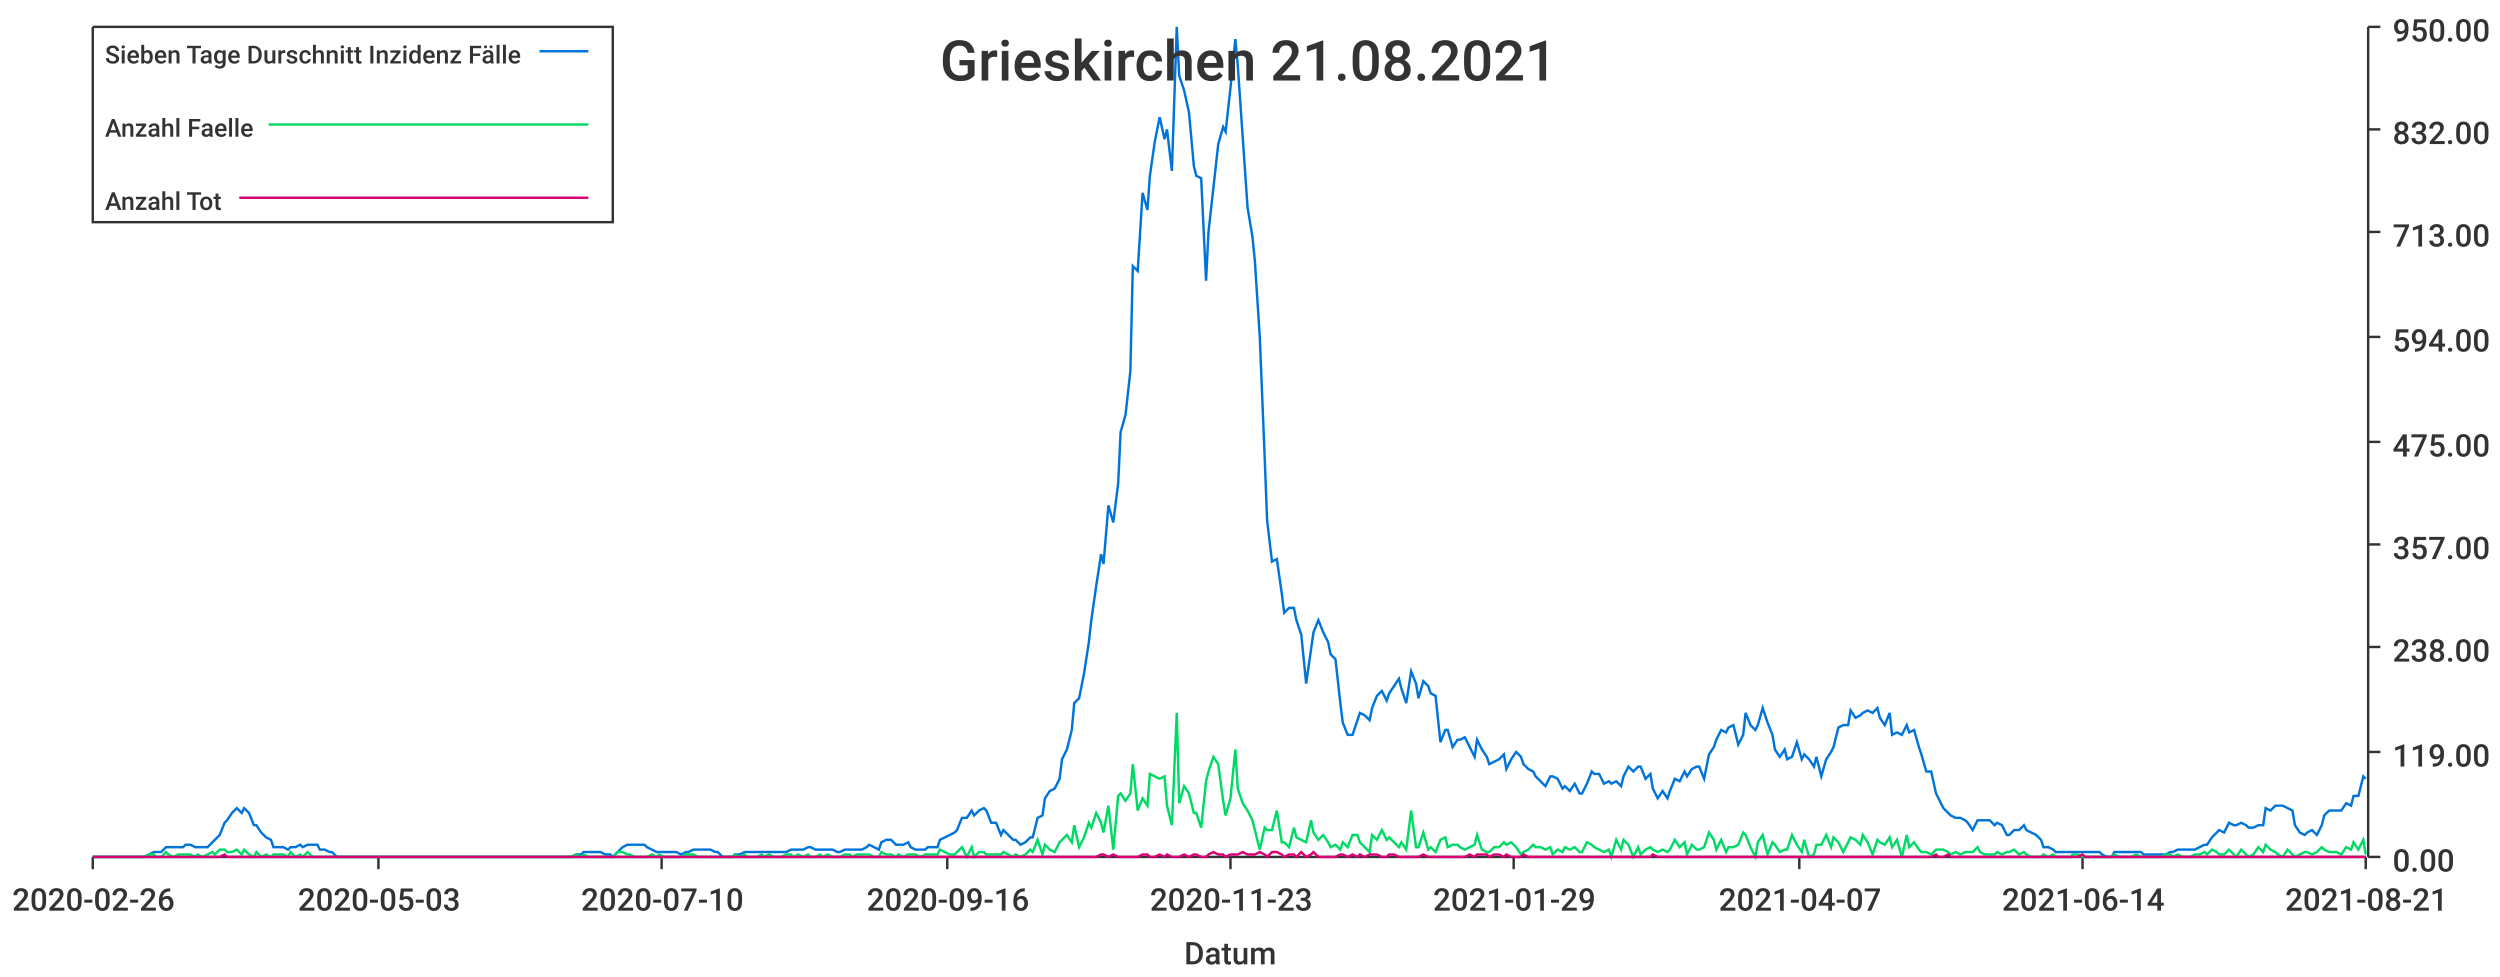
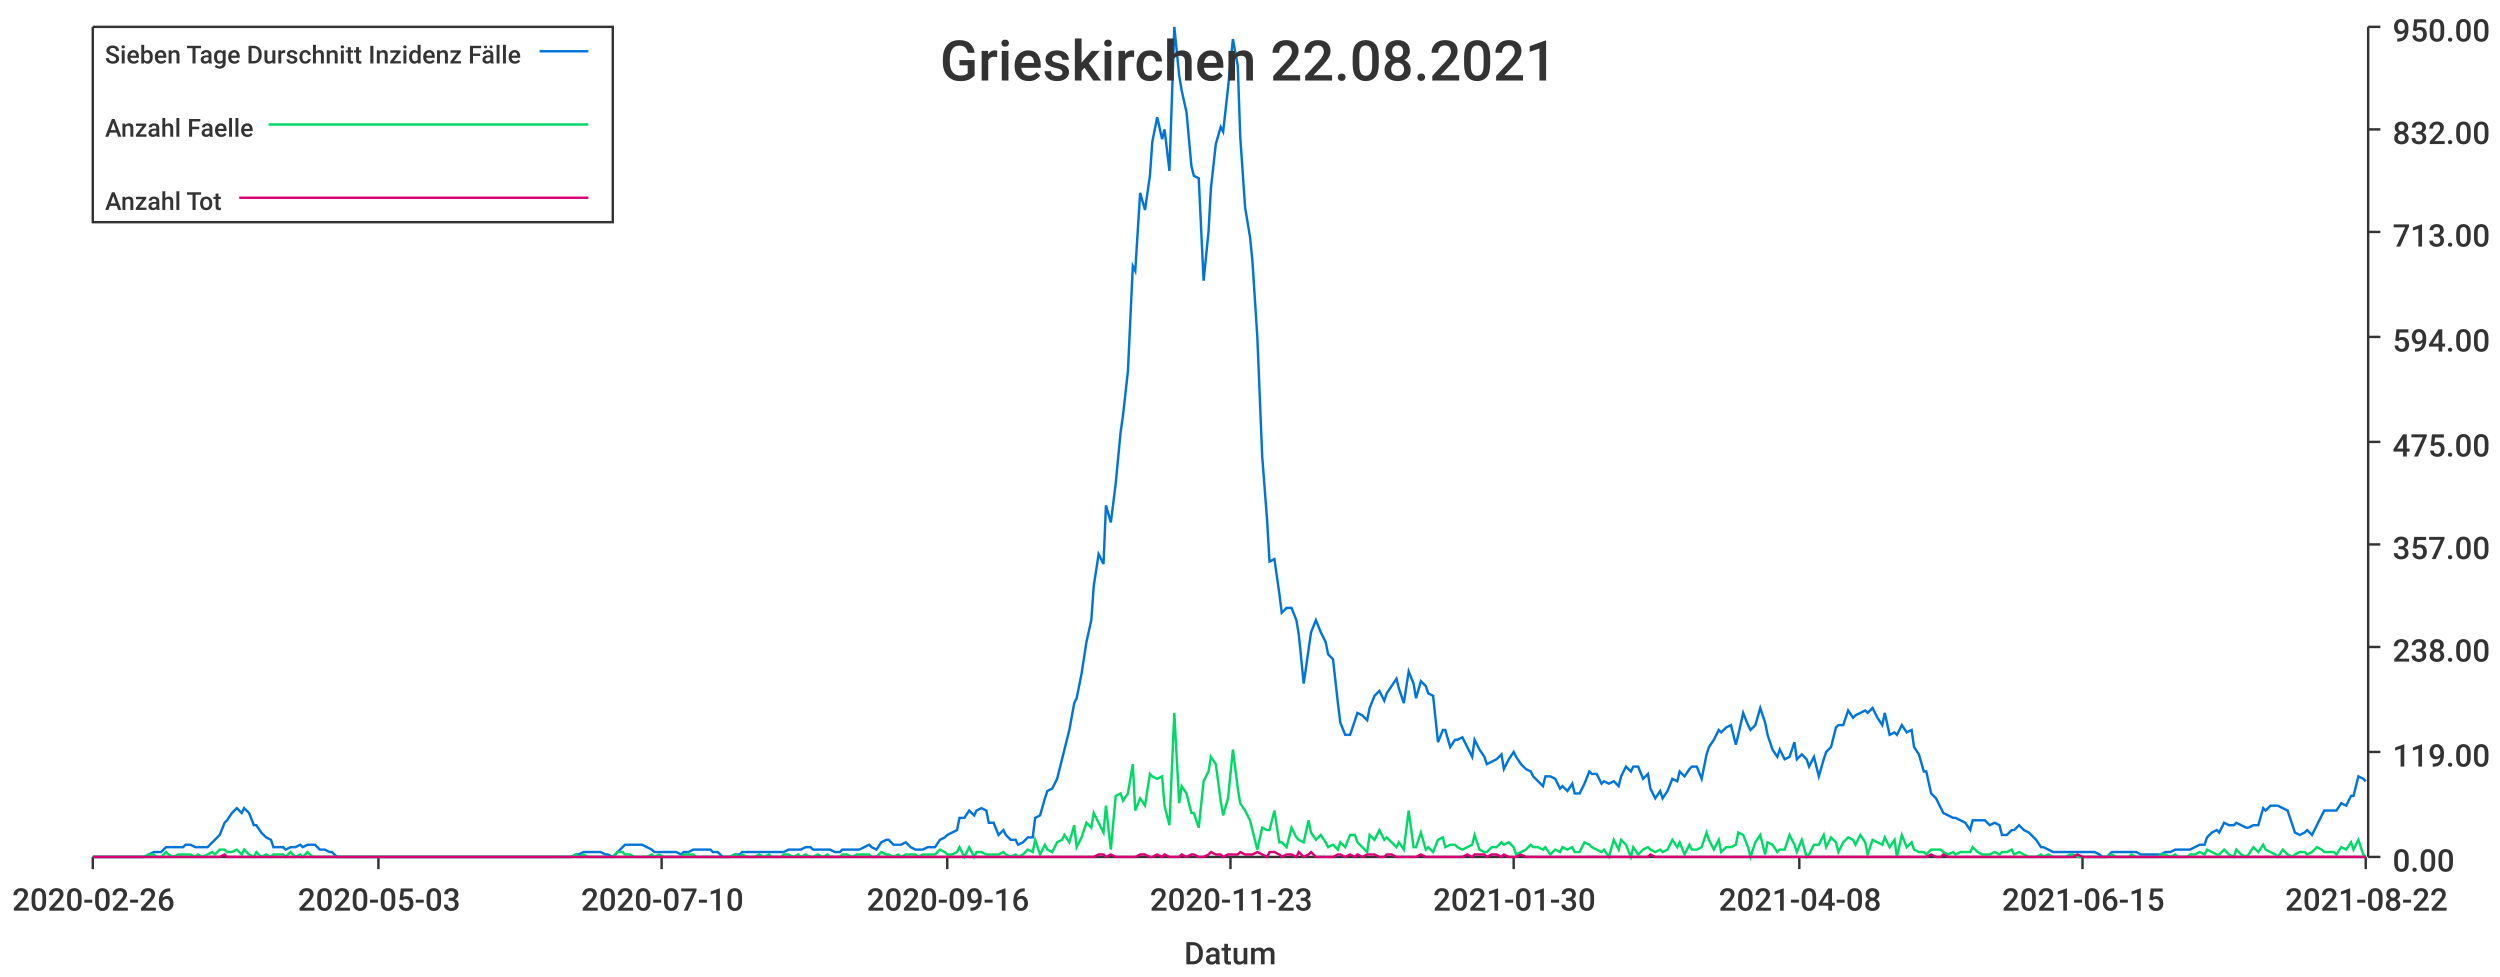
<svg xmlns="http://www.w3.org/2000/svg" width="1024" height="400">\n<path d="M 0 0 L 1024 0 L 1024 400 L 0 400 L 0 0" style="stroke-width:0;stroke:rgba(255,255,255,1.0);fill:rgba(255,255,255,1.0)" />
  <path d="M 38 11 L 969 11 L 969 351 L 38 351 L 38 11" style="stroke-width:0;stroke:rgba(255,255,255,1.0);fill:rgba(255,255,255,1.0)" />
  <path d="M 38 351 L 969 351" style="stroke-width:1;stroke:rgba(51,51,51,1.0);fill:none" />
  <path d="M 38 351 L 38 356" style="stroke-width:1;stroke:rgba(51,51,51,1.0);fill:none" />
  <text x="5" y="373" style="stroke-width:0;stroke:none;fill:rgba(51,51,51,1.0);font-size:12.8px;font-family:'Roboto Medium',sans-serif">2020-02-26</text>
  <path d="M 155 351 L 155 356" style="stroke-width:1;stroke:rgba(51,51,51,1.0);fill:none" />
  <text x="122" y="373" style="stroke-width:0;stroke:none;fill:rgba(51,51,51,1.0);font-size:12.8px;font-family:'Roboto Medium',sans-serif">2020-05-03</text>
  <path d="M 271 351 L 271 356" style="stroke-width:1;stroke:rgba(51,51,51,1.0);fill:none" />
  <text x="238" y="373" style="stroke-width:0;stroke:none;fill:rgba(51,51,51,1.0);font-size:12.8px;font-family:'Roboto Medium',sans-serif">2020-07-10</text>
  <path d="M 388 351 L 388 356" style="stroke-width:1;stroke:rgba(51,51,51,1.0);fill:none" />
  <text x="355" y="373" style="stroke-width:0;stroke:none;fill:rgba(51,51,51,1.0);font-size:12.8px;font-family:'Roboto Medium',sans-serif">2020-09-16</text>
  <path d="M 504 351 L 504 356" style="stroke-width:1;stroke:rgba(51,51,51,1.0);fill:none" />
  <text x="471" y="373" style="stroke-width:0;stroke:none;fill:rgba(51,51,51,1.0);font-size:12.8px;font-family:'Roboto Medium',sans-serif">2020-11-23</text>
  <path d="M 620 351 L 620 356" style="stroke-width:1;stroke:rgba(51,51,51,1.0);fill:none" />
-   <text x="587" y="373" style="stroke-width:0;stroke:none;fill:rgba(51,51,51,1.0);font-size:12.8px;font-family:'Roboto Medium',sans-serif">2021-01-29</text>
+   <text x="587" y="373" style="stroke-width:0;stroke:none;fill:rgba(51,51,51,1.0);font-size:12.8px;font-family:'Roboto Medium',sans-serif">2021-01-30</text>
  <path d="M 737 351 L 737 356" style="stroke-width:1;stroke:rgba(51,51,51,1.0);fill:none" />
-   <text x="704" y="373" style="stroke-width:0;stroke:none;fill:rgba(51,51,51,1.0);font-size:12.8px;font-family:'Roboto Medium',sans-serif">2021-04-07</text>
+   <text x="704" y="373" style="stroke-width:0;stroke:none;fill:rgba(51,51,51,1.0);font-size:12.8px;font-family:'Roboto Medium',sans-serif">2021-04-08</text>
  <path d="M 853 351 L 853 356" style="stroke-width:1;stroke:rgba(51,51,51,1.0);fill:none" />
-   <text x="820" y="373" style="stroke-width:0;stroke:none;fill:rgba(51,51,51,1.0);font-size:12.8px;font-family:'Roboto Medium',sans-serif">2021-06-14</text>
+   <text x="820" y="373" style="stroke-width:0;stroke:none;fill:rgba(51,51,51,1.0);font-size:12.8px;font-family:'Roboto Medium',sans-serif">2021-06-15</text>
  <path d="M 969 351 L 969 356" style="stroke-width:1;stroke:rgba(51,51,51,1.0);fill:none" />
-   <text x="936" y="373" style="stroke-width:0;stroke:none;fill:rgba(51,51,51,1.0);font-size:12.8px;font-family:'Roboto Medium',sans-serif">2021-08-21</text>
+   <text x="936" y="373" style="stroke-width:0;stroke:none;fill:rgba(51,51,51,1.0);font-size:12.8px;font-family:'Roboto Medium',sans-serif">2021-08-22</text>
  <text x="485" y="395" style="stroke-width:0;stroke:none;fill:rgba(51,51,51,1.0);font-size:12.8px;font-family:'Roboto Medium',sans-serif">Datum</text>
  <path d="M 970 351 L 970 11" style="stroke-width:1;stroke:rgba(51,51,51,1.0);fill:none" />
  <path d="M 970 351 L 975 351" style="stroke-width:1;stroke:rgba(51,51,51,1.0);fill:none" />
  <text x="980" y="357" style="stroke-width:0;stroke:none;fill:rgba(51,51,51,1.0);font-size:12.8px;font-family:'Roboto Medium',sans-serif">0.00</text>
  <path d="M 970 308 L 975 308" style="stroke-width:1;stroke:rgba(51,51,51,1.0);fill:none" />
  <text x="980" y="314" style="stroke-width:0;stroke:none;fill:rgba(51,51,51,1.0);font-size:12.8px;font-family:'Roboto Medium',sans-serif">119.00</text>
  <path d="M 970 265 L 975 265" style="stroke-width:1;stroke:rgba(51,51,51,1.0);fill:none" />
  <text x="980" y="271" style="stroke-width:0;stroke:none;fill:rgba(51,51,51,1.0);font-size:12.8px;font-family:'Roboto Medium',sans-serif">238.00</text>
  <path d="M 970 223 L 975 223" style="stroke-width:1;stroke:rgba(51,51,51,1.0);fill:none" />
  <text x="980" y="229" style="stroke-width:0;stroke:none;fill:rgba(51,51,51,1.0);font-size:12.8px;font-family:'Roboto Medium',sans-serif">357.00</text>
  <path d="M 970 181 L 975 181" style="stroke-width:1;stroke:rgba(51,51,51,1.0);fill:none" />
  <text x="980" y="187" style="stroke-width:0;stroke:none;fill:rgba(51,51,51,1.0);font-size:12.8px;font-family:'Roboto Medium',sans-serif">475.00</text>
  <path d="M 970 138 L 975 138" style="stroke-width:1;stroke:rgba(51,51,51,1.0);fill:none" />
  <text x="980" y="144" style="stroke-width:0;stroke:none;fill:rgba(51,51,51,1.0);font-size:12.8px;font-family:'Roboto Medium',sans-serif">594.00</text>
  <path d="M 970 95 L 975 95" style="stroke-width:1;stroke:rgba(51,51,51,1.0);fill:none" />
  <text x="980" y="101" style="stroke-width:0;stroke:none;fill:rgba(51,51,51,1.0);font-size:12.8px;font-family:'Roboto Medium',sans-serif">713.00</text>
  <path d="M 970 53 L 975 53" style="stroke-width:1;stroke:rgba(51,51,51,1.0);fill:none" />
  <text x="980" y="59" style="stroke-width:0;stroke:none;fill:rgba(51,51,51,1.0);font-size:12.8px;font-family:'Roboto Medium',sans-serif">832.00</text>
  <path d="M 970 11 L 975 11" style="stroke-width:1;stroke:rgba(51,51,51,1.0);fill:none" />
  <text x="980" y="17" style="stroke-width:0;stroke:none;fill:rgba(51,51,51,1.0);font-size:12.8px;font-family:'Roboto Medium',sans-serif">950.00</text>
-   <path d="M 38 351 L 40 351 L 42 351 L 44 351 L 45 351 L 47 351 L 49 351 L 51 351 L 52 351 L 54 351 L 56 351 L 57 351 L 59 351 L 61 350 L 63 349 L 64 349 L 66 349 L 68 347 L 69 347 L 71 347 L 73 347 L 75 347 L 76 346 L 78 346 L 80 347 L 81 347 L 83 347 L 85 347 L 87 345 L 88 344 L 90 342 L 92 337 L 93 336 L 95 333 L 97 331 L 99 333 L 100 331 L 102 333 L 104 338 L 105 338 L 107 341 L 109 343 L 111 344 L 112 347 L 114 347 L 116 347 L 118 348 L 119 347 L 121 347 L 123 346 L 124 347 L 126 346 L 128 346 L 130 346 L 131 348 L 133 348 L 135 349 L 136 349 L 138 351 L 140 351 L 142 351 L 143 351 L 145 351 L 147 351 L 148 351 L 150 351 L 152 351 L 154 351 L 155 351 L 157 351 L 159 351 L 160 351 L 162 351 L 164 351 L 166 351 L 167 351 L 169 351 L 171 351 L 172 351 L 174 351 L 176 351 L 178 351 L 179 351 L 181 351 L 183 351 L 185 351 L 186 351 L 188 351 L 190 351 L 191 351 L 193 351 L 195 351 L 197 351 L 198 351 L 200 351 L 202 351 L 203 351 L 205 351 L 207 351 L 209 351 L 210 351 L 212 351 L 214 351 L 215 351 L 217 351 L 219 351 L 221 351 L 222 351 L 224 351 L 226 351 L 227 351 L 229 351 L 231 351 L 233 351 L 234 351 L 236 350 L 238 350 L 239 349 L 241 349 L 243 349 L 245 349 L 246 349 L 248 350 L 250 350 L 251 351 L 253 349 L 255 347 L 257 346 L 258 346 L 260 346 L 262 346 L 264 346 L 265 347 L 267 348 L 269 349 L 270 349 L 272 349 L 274 349 L 276 349 L 277 349 L 279 350 L 281 349 L 282 349 L 284 348 L 286 348 L 288 348 L 289 348 L 291 348 L 293 349 L 294 349 L 296 351 L 298 351 L 300 351 L 301 350 L 303 350 L 305 349 L 306 349 L 308 349 L 310 349 L 312 349 L 313 349 L 315 349 L 317 349 L 318 349 L 320 349 L 322 349 L 324 348 L 325 348 L 327 348 L 329 348 L 331 347 L 332 347 L 334 348 L 336 348 L 337 348 L 339 348 L 341 348 L 343 349 L 344 349 L 346 348 L 348 348 L 349 348 L 351 348 L 353 348 L 355 347 L 356 346 L 358 347 L 360 348 L 361 345 L 363 344 L 365 344 L 367 346 L 368 346 L 370 346 L 372 345 L 373 347 L 375 348 L 377 348 L 379 348 L 380 347 L 382 347 L 384 347 L 385 344 L 387 343 L 389 342 L 391 341 L 392 340 L 394 335 L 396 335 L 398 332 L 399 334 L 401 332 L 403 331 L 404 332 L 406 337 L 408 337 L 410 342 L 411 340 L 413 342 L 415 344 L 416 344 L 418 346 L 420 345 L 422 343 L 423 343 L 425 335 L 427 334 L 428 327 L 430 324 L 432 323 L 434 319 L 435 311 L 437 307 L 439 299 L 440 288 L 442 286 L 444 276 L 446 263 L 447 254 L 449 240 L 451 227 L 452 231 L 454 207 L 456 214 L 458 198 L 459 177 L 461 170 L 463 152 L 464 109 L 466 111 L 468 79 L 470 86 L 471 72 L 473 58 L 475 48 L 477 57 L 478 53 L 480 70 L 482 11 L 483 31 L 485 37 L 487 46 L 489 68 L 490 72 L 492 73 L 494 115 L 495 95 L 497 77 L 499 59 L 501 52 L 502 54 L 504 36 L 506 16 L 507 27 L 509 56 L 511 85 L 513 97 L 514 107 L 516 138 L 518 187 L 519 213 L 521 230 L 523 229 L 525 243 L 526 251 L 528 249 L 530 249 L 531 254 L 533 260 L 535 280 L 537 266 L 538 259 L 540 254 L 542 259 L 544 263 L 545 268 L 547 270 L 549 288 L 550 296 L 552 301 L 554 301 L 556 295 L 557 292 L 559 293 L 561 295 L 562 290 L 564 285 L 566 283 L 568 287 L 569 284 L 571 281 L 573 278 L 574 282 L 576 288 L 578 275 L 580 280 L 581 286 L 583 279 L 585 281 L 586 284 L 588 285 L 590 304 L 592 299 L 593 299 L 595 306 L 597 303 L 598 303 L 600 302 L 602 306 L 604 310 L 605 303 L 607 307 L 609 310 L 610 313 L 612 312 L 614 311 L 616 309 L 617 315 L 619 311 L 621 308 L 623 310 L 624 313 L 626 315 L 628 316 L 629 318 L 631 320 L 633 322 L 635 318 L 636 318 L 638 319 L 640 323 L 641 322 L 643 324 L 645 321 L 647 325 L 648 325 L 650 321 L 652 316 L 653 317 L 655 317 L 657 321 L 659 320 L 660 321 L 662 320 L 664 322 L 665 318 L 667 314 L 669 316 L 671 314 L 672 314 L 674 319 L 676 317 L 677 323 L 679 327 L 681 324 L 683 327 L 684 324 L 686 319 L 688 320 L 690 316 L 691 318 L 693 315 L 695 314 L 696 314 L 698 319 L 700 309 L 702 306 L 703 303 L 705 299 L 707 300 L 708 298 L 710 297 L 712 305 L 714 301 L 715 292 L 717 297 L 719 299 L 720 297 L 722 290 L 724 296 L 726 301 L 727 307 L 729 310 L 731 307 L 732 311 L 734 310 L 736 304 L 738 311 L 739 309 L 741 311 L 743 314 L 744 310 L 746 318 L 748 311 L 750 308 L 751 306 L 753 298 L 755 297 L 757 297 L 758 291 L 760 294 L 762 293 L 763 292 L 765 291 L 767 292 L 769 290 L 770 294 L 772 297 L 774 292 L 775 301 L 777 300 L 779 301 L 781 297 L 782 300 L 784 299 L 786 306 L 787 309 L 789 316 L 791 316 L 793 325 L 794 327 L 796 331 L 798 333 L 799 334 L 801 335 L 803 335 L 805 336 L 806 337 L 808 340 L 810 336 L 811 336 L 813 336 L 815 336 L 817 338 L 818 337 L 820 338 L 822 342 L 823 342 L 825 340 L 827 340 L 829 338 L 830 340 L 832 341 L 834 342 L 836 344 L 837 347 L 839 347 L 841 348 L 842 349 L 844 349 L 846 349 L 848 349 L 849 349 L 851 349 L 853 349 L 854 349 L 856 349 L 858 349 L 860 349 L 861 350 L 863 351 L 865 351 L 866 349 L 868 349 L 870 349 L 872 349 L 873 349 L 875 349 L 877 349 L 878 350 L 880 350 L 882 350 L 884 350 L 885 350 L 887 350 L 889 349 L 890 349 L 892 348 L 894 348 L 896 348 L 897 348 L 899 348 L 901 347 L 903 346 L 904 346 L 906 343 L 908 341 L 909 340 L 911 341 L 913 337 L 915 338 L 916 338 L 918 337 L 920 338 L 921 339 L 923 339 L 925 338 L 927 338 L 928 331 L 930 332 L 932 330 L 933 330 L 935 330 L 937 331 L 939 332 L 940 338 L 942 341 L 944 342 L 945 341 L 947 340 L 949 342 L 951 338 L 952 334 L 954 332 L 956 332 L 957 332 L 959 332 L 961 329 L 963 330 L 964 326 L 966 326 L 968 318 L 969 319" style="stroke-width:1;stroke:rgba(0,116,217,1.0);fill:none" />
-   <path d="M 38 351 L 40 351 L 42 351 L 44 351 L 45 351 L 47 351 L 49 351 L 51 351 L 52 351 L 54 351 L 56 351 L 57 351 L 59 351 L 61 350 L 63 350 L 64 351 L 66 351 L 68 349 L 69 350 L 71 351 L 73 350 L 75 350 L 76 350 L 78 350 L 80 351 L 81 350 L 83 351 L 85 350 L 87 349 L 88 350 L 90 348 L 92 348 L 93 349 L 95 349 L 97 348 L 99 350 L 100 348 L 102 350 L 104 351 L 105 349 L 107 351 L 109 350 L 111 351 L 112 350 L 114 350 L 116 350 L 118 351 L 119 349 L 121 351 L 123 350 L 124 351 L 126 349 L 128 351 L 130 351 L 131 351 L 133 351 L 135 351 L 136 351 L 138 351 L 140 351 L 142 351 L 143 351 L 145 351 L 147 351 L 148 351 L 150 351 L 152 351 L 154 351 L 155 351 L 157 351 L 159 351 L 160 351 L 162 351 L 164 351 L 166 351 L 167 351 L 169 351 L 171 351 L 172 351 L 174 351 L 176 351 L 178 351 L 179 351 L 181 351 L 183 351 L 185 351 L 186 351 L 188 351 L 190 351 L 191 351 L 193 351 L 195 351 L 197 351 L 198 351 L 200 351 L 202 351 L 203 351 L 205 351 L 207 351 L 209 351 L 210 351 L 212 351 L 214 351 L 215 351 L 217 351 L 219 351 L 221 351 L 222 351 L 224 351 L 226 351 L 227 351 L 229 351 L 231 351 L 233 351 L 234 351 L 236 350 L 238 351 L 239 350 L 241 351 L 243 351 L 245 351 L 246 351 L 248 351 L 250 351 L 251 351 L 253 349 L 255 349 L 257 350 L 258 350 L 260 351 L 262 351 L 264 351 L 265 351 L 267 350 L 269 351 L 270 350 L 272 351 L 274 351 L 276 351 L 277 351 L 279 351 L 281 350 L 282 350 L 284 350 L 286 351 L 288 351 L 289 351 L 291 351 L 293 351 L 294 351 L 296 351 L 298 351 L 300 351 L 301 350 L 303 351 L 305 350 L 306 351 L 308 351 L 310 351 L 312 350 L 313 351 L 315 350 L 317 351 L 318 351 L 320 351 L 322 350 L 324 350 L 325 351 L 327 350 L 329 351 L 331 350 L 332 351 L 334 351 L 336 350 L 337 351 L 339 350 L 341 351 L 343 351 L 344 351 L 346 350 L 348 350 L 349 351 L 351 350 L 353 350 L 355 350 L 356 350 L 358 351 L 360 351 L 361 349 L 363 350 L 365 350 L 367 351 L 368 350 L 370 351 L 372 350 L 373 350 L 375 350 L 377 351 L 379 350 L 380 350 L 382 350 L 384 350 L 385 348 L 387 349 L 389 350 L 391 350 L 392 349 L 394 347 L 396 351 L 398 347 L 399 351 L 401 349 L 403 349 L 404 350 L 406 350 L 408 350 L 410 350 L 411 349 L 413 350 L 415 351 L 416 350 L 418 351 L 420 350 L 422 348 L 423 349 L 425 344 L 427 350 L 428 346 L 430 348 L 432 349 L 434 345 L 435 344 L 437 342 L 439 345 L 440 338 L 442 347 L 444 343 L 446 337 L 447 339 L 449 333 L 451 337 L 452 341 L 454 330 L 456 348 L 458 326 L 459 325 L 461 328 L 463 325 L 464 313 L 466 332 L 468 327 L 470 330 L 471 317 L 473 318 L 475 319 L 477 318 L 478 330 L 480 338 L 482 292 L 483 329 L 485 322 L 487 325 L 489 333 L 490 333 L 492 339 L 494 320 L 495 316 L 497 310 L 499 313 L 501 328 L 502 334 L 504 327 L 506 307 L 507 323 L 509 329 L 511 332 L 513 336 L 514 340 L 516 348 L 518 339 L 519 340 L 521 340 L 523 332 L 525 345 L 526 345 L 528 347 L 530 339 L 531 343 L 533 344 L 535 345 L 537 336 L 538 341 L 540 344 L 542 342 L 544 345 L 545 347 L 547 346 L 549 348 L 550 345 L 552 347 L 554 342 L 556 342 L 557 345 L 559 347 L 561 349 L 562 342 L 564 344 L 566 340 L 568 344 L 569 343 L 571 345 L 573 347 L 574 345 L 576 348 L 578 332 L 580 347 L 581 347 L 583 341 L 585 348 L 586 347 L 588 349 L 590 344 L 592 343 L 593 347 L 595 346 L 597 346 L 598 347 L 600 348 L 602 347 L 604 346 L 605 342 L 607 348 L 609 349 L 610 349 L 612 347 L 614 347 L 616 345 L 617 346 L 619 345 L 621 347 L 623 350 L 624 349 L 626 348 L 628 346 L 629 347 L 631 347 L 633 348 L 635 347 L 636 350 L 638 348 L 640 349 L 641 347 L 643 348 L 645 347 L 647 349 L 648 349 L 650 345 L 652 346 L 653 347 L 655 348 L 657 349 L 659 348 L 660 351 L 662 344 L 664 348 L 665 344 L 667 346 L 669 351 L 671 347 L 672 350 L 674 348 L 676 347 L 677 348 L 679 349 L 681 348 L 683 349 L 684 348 L 686 344 L 688 347 L 690 345 L 691 350 L 693 346 L 695 348 L 696 348 L 698 347 L 700 341 L 702 344 L 703 348 L 705 344 L 707 349 L 708 347 L 710 347 L 712 346 L 714 341 L 715 342 L 717 347 L 719 351 L 720 345 L 722 342 L 724 350 L 726 345 L 727 346 L 729 349 L 731 348 L 732 348 L 734 342 L 736 346 L 738 349 L 739 344 L 741 351 L 743 350 L 744 346 L 746 346 L 748 342 L 750 347 L 751 343 L 753 345 L 755 349 L 757 345 L 758 343 L 760 344 L 762 346 L 763 342 L 765 345 L 767 350 L 769 344 L 770 345 L 772 346 L 774 343 L 775 347 L 777 344 L 779 351 L 781 342 L 782 347 L 784 345 L 786 348 L 787 349 L 789 349 L 791 350 L 793 348 L 794 348 L 796 348 L 798 349 L 799 350 L 801 349 L 803 350 L 805 349 L 806 349 L 808 349 L 810 347 L 811 349 L 813 350 L 815 350 L 817 350 L 818 349 L 820 350 L 822 349 L 823 349 L 825 348 L 827 350 L 829 349 L 830 350 L 832 351 L 834 351 L 836 351 L 837 350 L 839 351 L 841 350 L 842 351 L 844 351 L 846 351 L 848 351 L 849 350 L 851 350 L 853 351 L 854 351 L 856 351 L 858 351 L 860 351 L 861 351 L 863 351 L 865 351 L 866 350 L 868 351 L 870 351 L 872 351 L 873 351 L 875 350 L 877 351 L 878 351 L 880 351 L 882 351 L 884 351 L 885 351 L 887 350 L 889 350 L 890 351 L 892 350 L 894 351 L 896 351 L 897 351 L 899 350 L 901 350 L 903 349 L 904 350 L 906 348 L 908 349 L 909 350 L 911 350 L 913 348 L 915 350 L 916 351 L 918 348 L 920 350 L 921 351 L 923 350 L 925 347 L 927 349 L 928 346 L 930 348 L 932 349 L 933 350 L 935 351 L 937 348 L 939 350 L 940 351 L 942 350 L 944 349 L 945 349 L 947 350 L 949 349 L 951 347 L 952 348 L 954 349 L 956 349 L 957 349 L 959 350 L 961 347 L 963 348 L 964 345 L 966 348 L 968 344 L 969 350" style="stroke-width:1;stroke:rgba(0,217,101,1.0);fill:none" />
-   <path d="M 38 351 L 40 351 L 42 351 L 44 351 L 45 351 L 47 351 L 49 351 L 51 351 L 52 351 L 54 351 L 56 351 L 57 351 L 59 351 L 61 351 L 63 351 L 64 351 L 66 351 L 68 351 L 69 351 L 71 351 L 73 351 L 75 351 L 76 351 L 78 351 L 80 351 L 81 351 L 83 351 L 85 351 L 87 351 L 88 351 L 90 351 L 92 350 L 93 351 L 95 351 L 97 351 L 99 351 L 100 351 L 102 351 L 104 351 L 105 351 L 107 351 L 109 351 L 111 351 L 112 351 L 114 351 L 116 351 L 118 351 L 119 351 L 121 351 L 123 351 L 124 351 L 126 351 L 128 351 L 130 351 L 131 351 L 133 351 L 135 351 L 136 351 L 138 351 L 140 351 L 142 351 L 143 351 L 145 351 L 147 351 L 148 351 L 150 351 L 152 351 L 154 351 L 155 351 L 157 351 L 159 351 L 160 351 L 162 351 L 164 351 L 166 351 L 167 351 L 169 351 L 171 351 L 172 351 L 174 351 L 176 351 L 178 351 L 179 351 L 181 351 L 183 351 L 185 351 L 186 351 L 188 351 L 190 351 L 191 351 L 193 351 L 195 351 L 197 351 L 198 351 L 200 351 L 202 351 L 203 351 L 205 351 L 207 351 L 209 351 L 210 351 L 212 351 L 214 351 L 215 351 L 217 351 L 219 351 L 221 351 L 222 351 L 224 351 L 226 351 L 227 351 L 229 351 L 231 351 L 233 351 L 234 351 L 236 351 L 238 351 L 239 351 L 241 351 L 243 351 L 245 351 L 246 351 L 248 351 L 250 351 L 251 351 L 253 351 L 255 351 L 257 351 L 258 351 L 260 351 L 262 351 L 264 351 L 265 351 L 267 351 L 269 351 L 270 351 L 272 351 L 274 351 L 276 351 L 277 351 L 279 351 L 281 351 L 282 351 L 284 351 L 286 351 L 288 351 L 289 351 L 291 351 L 293 351 L 294 351 L 296 351 L 298 351 L 300 351 L 301 351 L 303 351 L 305 351 L 306 351 L 308 351 L 310 351 L 312 351 L 313 351 L 315 351 L 317 351 L 318 351 L 320 351 L 322 351 L 324 351 L 325 351 L 327 351 L 329 351 L 331 351 L 332 351 L 334 351 L 336 351 L 337 351 L 339 351 L 341 351 L 343 351 L 344 351 L 346 351 L 348 351 L 349 351 L 351 351 L 353 351 L 355 351 L 356 351 L 358 351 L 360 351 L 361 351 L 363 351 L 365 351 L 367 351 L 368 351 L 370 351 L 372 351 L 373 351 L 375 351 L 377 351 L 379 351 L 380 351 L 382 351 L 384 351 L 385 351 L 387 351 L 389 351 L 391 351 L 392 351 L 394 351 L 396 351 L 398 351 L 399 351 L 401 351 L 403 351 L 404 351 L 406 351 L 408 351 L 410 351 L 411 351 L 413 351 L 415 351 L 416 351 L 418 351 L 420 351 L 422 351 L 423 351 L 425 351 L 427 351 L 428 351 L 430 351 L 432 351 L 434 351 L 435 351 L 437 351 L 439 351 L 440 351 L 442 351 L 444 351 L 446 351 L 447 351 L 449 351 L 451 350 L 452 350 L 454 351 L 456 350 L 458 351 L 459 351 L 461 351 L 463 351 L 464 351 L 466 351 L 468 350 L 470 350 L 471 351 L 473 351 L 475 350 L 477 351 L 478 350 L 480 351 L 482 351 L 483 351 L 485 350 L 487 351 L 489 350 L 490 350 L 492 351 L 494 351 L 495 350 L 497 349 L 499 350 L 501 350 L 502 351 L 504 350 L 506 350 L 507 350 L 509 349 L 511 350 L 513 350 L 514 350 L 516 349 L 518 350 L 519 351 L 521 349 L 523 349 L 525 350 L 526 351 L 528 350 L 530 350 L 531 351 L 533 349 L 535 351 L 537 350 L 538 349 L 540 351 L 542 351 L 544 351 L 545 351 L 547 351 L 549 350 L 550 350 L 552 351 L 554 350 L 556 351 L 557 350 L 559 351 L 561 350 L 562 350 L 564 350 L 566 351 L 568 351 L 569 350 L 571 350 L 573 351 L 574 351 L 576 351 L 578 351 L 580 351 L 581 351 L 583 350 L 585 351 L 586 351 L 588 351 L 590 351 L 592 351 L 593 351 L 595 351 L 597 351 L 598 351 L 600 351 L 602 350 L 604 351 L 605 350 L 607 350 L 609 350 L 610 351 L 612 350 L 614 350 L 616 351 L 617 350 L 619 351 L 621 351 L 623 351 L 624 350 L 626 351 L 628 351 L 629 351 L 631 351 L 633 351 L 635 351 L 636 351 L 638 351 L 640 351 L 641 351 L 643 351 L 645 351 L 647 351 L 648 351 L 650 351 L 652 351 L 653 351 L 655 351 L 657 351 L 659 351 L 660 351 L 662 351 L 664 351 L 665 351 L 667 351 L 669 351 L 671 351 L 672 351 L 674 351 L 676 351 L 677 350 L 679 351 L 681 351 L 683 351 L 684 351 L 686 351 L 688 351 L 690 351 L 691 351 L 693 351 L 695 351 L 696 351 L 698 351 L 700 351 L 702 351 L 703 351 L 705 351 L 707 351 L 708 351 L 710 351 L 712 351 L 714 351 L 715 351 L 717 351 L 719 351 L 720 351 L 722 351 L 724 351 L 726 351 L 727 351 L 729 351 L 731 351 L 732 351 L 734 351 L 736 351 L 738 351 L 739 351 L 741 351 L 743 351 L 744 351 L 746 351 L 748 351 L 750 351 L 751 351 L 753 351 L 755 351 L 757 351 L 758 351 L 760 351 L 762 351 L 763 351 L 765 351 L 767 351 L 769 351 L 770 351 L 772 351 L 774 351 L 775 351 L 777 351 L 779 351 L 781 351 L 782 351 L 784 351 L 786 351 L 787 351 L 789 351 L 791 351 L 793 350 L 794 351 L 796 351 L 798 350 L 799 351 L 801 351 L 803 351 L 805 351 L 806 351 L 808 351 L 810 351 L 811 351 L 813 351 L 815 351 L 817 351 L 818 351 L 820 351 L 822 351 L 823 351 L 825 351 L 827 351 L 829 351 L 830 351 L 832 351 L 834 351 L 836 351 L 837 351 L 839 351 L 841 351 L 842 351 L 844 351 L 846 351 L 848 351 L 849 351 L 851 351 L 853 350 L 854 351 L 856 351 L 858 351 L 860 351 L 861 351 L 863 351 L 865 351 L 866 351 L 868 351 L 870 351 L 872 351 L 873 351 L 875 351 L 877 351 L 878 351 L 880 351 L 882 351 L 884 351 L 885 351 L 887 351 L 889 351 L 890 351 L 892 351 L 894 351 L 896 351 L 897 351 L 899 351 L 901 351 L 903 351 L 904 351 L 906 351 L 908 351 L 909 351 L 911 351 L 913 351 L 915 351 L 916 351 L 918 351 L 920 351 L 921 351 L 923 351 L 925 351 L 927 351 L 928 351 L 930 351 L 932 351 L 933 351 L 935 351 L 937 351 L 939 351 L 940 351 L 942 351 L 944 351 L 945 351 L 947 351 L 949 351 L 951 351 L 952 351 L 954 351 L 956 351 L 957 351 L 959 351 L 961 351 L 963 351 L 964 351 L 966 351 L 968 351 L 969 351" style="stroke-width:1;stroke:rgba(217,0,116,1.0);fill:none" />
-   <text x="385" y="33" style="stroke-width:0;stroke:none;fill:rgba(51,51,51,1.0);font-size:23.0px;font-family:'Roboto Medium',sans-serif">Grieskirchen 21.08.2021</text>
+   <path d="M 38 351 L 40 351 L 42 351 L 44 351 L 45 351 L 47 351 L 49 351 L 51 351 L 52 351 L 54 351 L 56 351 L 57 351 L 59 351 L 61 350 L 63 349 L 64 349 L 66 349 L 68 347 L 69 347 L 71 347 L 73 347 L 75 347 L 76 346 L 78 346 L 80 347 L 81 347 L 83 347 L 85 347 L 87 345 L 88 344 L 90 342 L 92 337 L 93 336 L 95 333 L 97 331 L 99 333 L 100 331 L 102 333 L 104 338 L 105 338 L 107 341 L 109 343 L 111 344 L 112 347 L 114 347 L 116 347 L 117 348 L 119 347 L 121 347 L 123 346 L 124 347 L 126 346 L 128 346 L 129 346 L 131 348 L 133 348 L 135 349 L 136 349 L 138 351 L 140 351 L 141 351 L 143 351 L 145 351 L 147 351 L 148 351 L 150 351 L 152 351 L 153 351 L 155 351 L 157 351 L 159 351 L 160 351 L 162 351 L 164 351 L 165 351 L 167 351 L 169 351 L 171 351 L 172 351 L 174 351 L 176 351 L 177 351 L 179 351 L 181 351 L 183 351 L 184 351 L 186 351 L 188 351 L 189 351 L 191 351 L 193 351 L 195 351 L 196 351 L 198 351 L 200 351 L 201 351 L 203 351 L 205 351 L 207 351 L 208 351 L 210 351 L 212 351 L 213 351 L 215 351 L 217 351 L 219 351 L 220 351 L 222 351 L 224 351 L 225 351 L 227 351 L 229 351 L 231 351 L 232 351 L 234 351 L 236 350 L 237 350 L 239 349 L 241 349 L 243 349 L 244 349 L 246 349 L 248 350 L 249 350 L 251 351 L 253 349 L 255 347 L 256 346 L 258 346 L 260 346 L 261 346 L 263 346 L 265 347 L 267 348 L 268 349 L 270 349 L 272 349 L 273 349 L 275 349 L 277 349 L 279 350 L 280 349 L 282 349 L 284 348 L 285 348 L 287 348 L 289 348 L 291 348 L 292 349 L 294 349 L 296 351 L 297 351 L 299 351 L 301 350 L 303 350 L 304 349 L 306 349 L 308 349 L 309 349 L 311 349 L 313 349 L 315 349 L 316 349 L 318 349 L 320 349 L 321 349 L 323 348 L 325 348 L 327 348 L 328 348 L 330 347 L 332 347 L 333 348 L 335 348 L 337 348 L 339 348 L 340 348 L 342 349 L 344 349 L 345 348 L 347 348 L 349 348 L 351 348 L 352 348 L 354 347 L 356 346 L 357 347 L 359 348 L 361 345 L 363 344 L 364 344 L 366 346 L 368 346 L 369 346 L 371 345 L 373 347 L 375 348 L 376 348 L 378 348 L 380 347 L 381 347 L 383 347 L 385 344 L 387 343 L 388 342 L 390 341 L 392 340 L 393 335 L 395 335 L 397 332 L 399 334 L 400 332 L 402 331 L 404 332 L 405 337 L 407 337 L 409 342 L 411 340 L 412 342 L 414 344 L 416 344 L 417 346 L 419 345 L 421 343 L 423 343 L 424 335 L 426 334 L 428 327 L 429 324 L 431 323 L 433 319 L 435 311 L 436 307 L 438 299 L 440 288 L 441 286 L 443 276 L 445 263 L 447 254 L 448 240 L 450 227 L 452 231 L 453 207 L 455 214 L 457 198 L 459 177 L 460 170 L 462 152 L 464 109 L 465 111 L 467 79 L 469 86 L 471 72 L 472 58 L 474 48 L 476 57 L 477 53 L 479 70 L 481 11 L 483 31 L 484 37 L 486 46 L 488 68 L 489 72 L 491 73 L 493 115 L 495 95 L 496 77 L 498 59 L 500 52 L 501 54 L 503 36 L 505 16 L 507 27 L 508 56 L 510 85 L 512 97 L 513 107 L 515 138 L 517 187 L 519 213 L 520 230 L 522 229 L 524 243 L 525 251 L 527 249 L 529 249 L 531 254 L 532 260 L 534 280 L 536 266 L 537 259 L 539 254 L 541 259 L 543 263 L 544 268 L 546 270 L 548 288 L 549 296 L 551 301 L 553 301 L 555 295 L 556 292 L 558 293 L 560 295 L 561 290 L 563 285 L 565 283 L 567 287 L 568 284 L 570 281 L 572 278 L 573 282 L 575 288 L 577 275 L 579 280 L 580 286 L 582 279 L 584 281 L 585 284 L 587 285 L 589 304 L 591 299 L 592 299 L 594 306 L 596 303 L 597 303 L 599 302 L 601 306 L 603 310 L 604 303 L 606 307 L 608 310 L 609 313 L 611 312 L 613 311 L 615 309 L 616 315 L 618 311 L 620 308 L 621 310 L 623 313 L 625 315 L 627 316 L 628 318 L 630 320 L 632 322 L 633 318 L 635 318 L 637 319 L 639 323 L 640 322 L 642 324 L 644 321 L 645 325 L 647 325 L 649 321 L 651 316 L 652 317 L 654 317 L 656 321 L 657 320 L 659 321 L 661 320 L 663 322 L 664 318 L 666 314 L 668 316 L 669 314 L 671 314 L 673 319 L 675 317 L 676 323 L 678 327 L 680 324 L 681 327 L 683 324 L 685 319 L 687 320 L 688 316 L 690 318 L 692 315 L 693 314 L 695 314 L 697 319 L 699 309 L 700 306 L 702 303 L 704 299 L 705 300 L 707 298 L 709 297 L 711 305 L 712 301 L 714 292 L 716 297 L 717 299 L 719 297 L 721 290 L 723 296 L 724 301 L 726 307 L 728 310 L 729 307 L 731 311 L 733 310 L 735 304 L 736 311 L 738 309 L 740 311 L 741 314 L 743 310 L 745 318 L 747 311 L 748 308 L 750 306 L 752 298 L 753 297 L 755 297 L 757 291 L 759 294 L 760 293 L 762 292 L 764 291 L 765 292 L 767 290 L 769 294 L 771 297 L 772 292 L 774 301 L 776 300 L 777 301 L 779 297 L 781 300 L 783 299 L 784 306 L 786 309 L 788 316 L 789 316 L 791 325 L 793 327 L 795 331 L 796 333 L 798 334 L 800 335 L 801 335 L 803 336 L 805 337 L 807 340 L 808 336 L 810 336 L 812 336 L 813 336 L 815 338 L 817 337 L 819 338 L 820 342 L 822 342 L 824 340 L 825 340 L 827 338 L 829 340 L 831 341 L 832 342 L 834 344 L 836 347 L 837 347 L 839 348 L 841 349 L 843 349 L 844 349 L 846 349 L 848 349 L 849 349 L 851 349 L 853 349 L 855 349 L 856 349 L 858 349 L 860 350 L 861 351 L 863 351 L 865 349 L 867 349 L 868 349 L 870 349 L 872 349 L 873 349 L 875 349 L 877 350 L 879 350 L 880 350 L 882 350 L 884 350 L 885 350 L 887 349 L 889 349 L 891 348 L 892 348 L 894 348 L 896 348 L 897 348 L 899 347 L 901 346 L 903 346 L 904 343 L 906 341 L 908 340 L 909 341 L 911 337 L 913 338 L 915 338 L 916 337 L 918 338 L 920 339 L 921 339 L 923 338 L 925 338 L 927 331 L 928 332 L 930 330 L 932 330 L 933 330 L 935 331 L 937 332 L 939 338 L 940 341 L 942 342 L 944 341 L 945 340 L 947 342 L 949 338 L 951 334 L 952 332 L 954 332 L 956 332 L 957 332 L 959 329 L 961 330 L 963 326 L 964 326 L 966 318 L 968 319 L 969 320" style="stroke-width:1;stroke:rgba(0,116,217,1.0);fill:none" />
+   <path d="M 38 351 L 40 351 L 42 351 L 44 351 L 45 351 L 47 351 L 49 351 L 51 351 L 52 351 L 54 351 L 56 351 L 57 351 L 59 351 L 61 350 L 63 350 L 64 351 L 66 351 L 68 349 L 69 350 L 71 351 L 73 350 L 75 350 L 76 350 L 78 350 L 80 351 L 81 350 L 83 351 L 85 350 L 87 349 L 88 350 L 90 348 L 92 348 L 93 349 L 95 349 L 97 348 L 99 350 L 100 348 L 102 350 L 104 351 L 105 349 L 107 351 L 109 350 L 111 351 L 112 350 L 114 350 L 116 350 L 117 351 L 119 349 L 121 351 L 123 350 L 124 351 L 126 349 L 128 351 L 129 351 L 131 351 L 133 351 L 135 351 L 136 351 L 138 351 L 140 351 L 141 351 L 143 351 L 145 351 L 147 351 L 148 351 L 150 351 L 152 351 L 153 351 L 155 351 L 157 351 L 159 351 L 160 351 L 162 351 L 164 351 L 165 351 L 167 351 L 169 351 L 171 351 L 172 351 L 174 351 L 176 351 L 177 351 L 179 351 L 181 351 L 183 351 L 184 351 L 186 351 L 188 351 L 189 351 L 191 351 L 193 351 L 195 351 L 196 351 L 198 351 L 200 351 L 201 351 L 203 351 L 205 351 L 207 351 L 208 351 L 210 351 L 212 351 L 213 351 L 215 351 L 217 351 L 219 351 L 220 351 L 222 351 L 224 351 L 225 351 L 227 351 L 229 351 L 231 351 L 232 351 L 234 351 L 236 350 L 237 351 L 239 350 L 241 351 L 243 351 L 244 351 L 246 351 L 248 351 L 249 351 L 251 351 L 253 349 L 255 349 L 256 350 L 258 350 L 260 351 L 261 351 L 263 351 L 265 351 L 267 350 L 268 351 L 270 350 L 272 351 L 273 351 L 275 351 L 277 351 L 279 351 L 280 350 L 282 350 L 284 350 L 285 351 L 287 351 L 289 351 L 291 351 L 292 351 L 294 351 L 296 351 L 297 351 L 299 351 L 301 350 L 303 351 L 304 350 L 306 351 L 308 351 L 309 351 L 311 350 L 313 351 L 315 350 L 316 351 L 318 351 L 320 351 L 321 350 L 323 350 L 325 351 L 327 350 L 328 351 L 330 350 L 332 351 L 333 351 L 335 350 L 337 351 L 339 350 L 340 351 L 342 351 L 344 351 L 345 350 L 347 350 L 349 351 L 351 350 L 352 350 L 354 350 L 356 350 L 357 351 L 359 351 L 361 349 L 363 350 L 364 350 L 366 351 L 368 350 L 369 351 L 371 350 L 373 350 L 375 350 L 376 351 L 378 350 L 380 350 L 381 350 L 383 350 L 385 348 L 387 349 L 388 350 L 390 350 L 392 349 L 393 347 L 395 351 L 397 347 L 399 351 L 400 349 L 402 349 L 404 350 L 405 350 L 407 350 L 409 350 L 411 349 L 412 350 L 414 351 L 416 350 L 417 351 L 419 350 L 421 348 L 423 349 L 424 344 L 426 350 L 428 346 L 429 348 L 431 349 L 433 345 L 435 344 L 436 342 L 438 345 L 440 338 L 441 347 L 443 343 L 445 337 L 447 339 L 448 333 L 450 337 L 452 341 L 453 330 L 455 348 L 457 326 L 459 325 L 460 328 L 462 325 L 464 313 L 465 332 L 467 327 L 469 330 L 471 317 L 472 318 L 474 319 L 476 318 L 477 330 L 479 338 L 481 292 L 483 329 L 484 322 L 486 325 L 488 333 L 489 333 L 491 339 L 493 320 L 495 316 L 496 310 L 498 313 L 500 328 L 501 334 L 503 327 L 505 307 L 507 323 L 508 329 L 510 332 L 512 336 L 513 340 L 515 348 L 517 339 L 519 340 L 520 340 L 522 332 L 524 345 L 525 345 L 527 347 L 529 339 L 531 343 L 532 344 L 534 345 L 536 336 L 537 341 L 539 344 L 541 342 L 543 345 L 544 347 L 546 346 L 548 348 L 549 345 L 551 347 L 553 342 L 555 342 L 556 345 L 558 347 L 560 349 L 561 342 L 563 344 L 565 340 L 567 344 L 568 343 L 570 345 L 572 347 L 573 345 L 575 348 L 577 332 L 579 347 L 580 347 L 582 341 L 584 348 L 585 347 L 587 349 L 589 344 L 591 343 L 592 347 L 594 346 L 596 346 L 597 347 L 599 348 L 601 347 L 603 346 L 604 342 L 606 348 L 608 349 L 609 349 L 611 347 L 613 347 L 615 345 L 616 346 L 618 345 L 620 347 L 621 350 L 623 349 L 625 348 L 627 346 L 628 347 L 630 347 L 632 348 L 633 347 L 635 350 L 637 348 L 639 349 L 640 347 L 642 348 L 644 347 L 645 349 L 647 349 L 649 345 L 651 346 L 652 347 L 654 348 L 656 349 L 657 348 L 659 351 L 661 344 L 663 348 L 664 344 L 666 346 L 668 351 L 669 347 L 671 350 L 673 348 L 675 347 L 676 348 L 678 349 L 680 348 L 681 349 L 683 348 L 685 344 L 687 347 L 688 345 L 690 350 L 692 346 L 693 348 L 695 348 L 697 347 L 699 341 L 700 344 L 702 348 L 704 344 L 705 349 L 707 347 L 709 347 L 711 346 L 712 341 L 714 342 L 716 347 L 717 351 L 719 345 L 721 342 L 723 350 L 724 345 L 726 346 L 728 349 L 729 348 L 731 348 L 733 342 L 735 346 L 736 349 L 738 344 L 740 351 L 741 350 L 743 346 L 745 346 L 747 342 L 748 347 L 750 343 L 752 345 L 753 349 L 755 345 L 757 343 L 759 344 L 760 346 L 762 342 L 764 345 L 765 350 L 767 344 L 769 345 L 771 346 L 772 343 L 774 347 L 776 344 L 777 351 L 779 342 L 781 347 L 783 345 L 784 348 L 786 349 L 788 349 L 789 350 L 791 348 L 793 348 L 795 348 L 796 349 L 798 350 L 800 349 L 801 350 L 803 349 L 805 349 L 807 349 L 808 347 L 810 349 L 812 350 L 813 350 L 815 350 L 817 349 L 819 350 L 820 349 L 822 349 L 824 348 L 825 350 L 827 349 L 829 350 L 831 351 L 832 351 L 834 351 L 836 350 L 837 351 L 839 350 L 841 351 L 843 351 L 844 351 L 846 351 L 848 350 L 849 350 L 851 351 L 853 351 L 855 351 L 856 351 L 858 351 L 860 351 L 861 351 L 863 351 L 865 350 L 867 351 L 868 351 L 870 351 L 872 351 L 873 350 L 875 351 L 877 351 L 879 351 L 880 351 L 882 351 L 884 351 L 885 350 L 887 350 L 889 351 L 891 350 L 892 351 L 894 351 L 896 351 L 897 350 L 899 350 L 901 349 L 903 350 L 904 348 L 906 349 L 908 350 L 909 350 L 911 348 L 913 350 L 915 351 L 916 348 L 918 350 L 920 351 L 921 350 L 923 347 L 925 349 L 927 346 L 928 348 L 930 349 L 932 350 L 933 351 L 935 348 L 937 350 L 939 351 L 940 350 L 942 349 L 944 349 L 945 350 L 947 349 L 949 347 L 951 348 L 952 349 L 954 349 L 956 349 L 957 350 L 959 347 L 961 348 L 963 345 L 964 348 L 966 344 L 968 350 L 969 351" style="stroke-width:1;stroke:rgba(0,217,101,1.0);fill:none" />
+   <path d="M 38 351 L 40 351 L 42 351 L 44 351 L 45 351 L 47 351 L 49 351 L 51 351 L 52 351 L 54 351 L 56 351 L 57 351 L 59 351 L 61 351 L 63 351 L 64 351 L 66 351 L 68 351 L 69 351 L 71 351 L 73 351 L 75 351 L 76 351 L 78 351 L 80 351 L 81 351 L 83 351 L 85 351 L 87 351 L 88 351 L 90 351 L 92 350 L 93 351 L 95 351 L 97 351 L 99 351 L 100 351 L 102 351 L 104 351 L 105 351 L 107 351 L 109 351 L 111 351 L 112 351 L 114 351 L 116 351 L 117 351 L 119 351 L 121 351 L 123 351 L 124 351 L 126 351 L 128 351 L 129 351 L 131 351 L 133 351 L 135 351 L 136 351 L 138 351 L 140 351 L 141 351 L 143 351 L 145 351 L 147 351 L 148 351 L 150 351 L 152 351 L 153 351 L 155 351 L 157 351 L 159 351 L 160 351 L 162 351 L 164 351 L 165 351 L 167 351 L 169 351 L 171 351 L 172 351 L 174 351 L 176 351 L 177 351 L 179 351 L 181 351 L 183 351 L 184 351 L 186 351 L 188 351 L 189 351 L 191 351 L 193 351 L 195 351 L 196 351 L 198 351 L 200 351 L 201 351 L 203 351 L 205 351 L 207 351 L 208 351 L 210 351 L 212 351 L 213 351 L 215 351 L 217 351 L 219 351 L 220 351 L 222 351 L 224 351 L 225 351 L 227 351 L 229 351 L 231 351 L 232 351 L 234 351 L 236 351 L 237 351 L 239 351 L 241 351 L 243 351 L 244 351 L 246 351 L 248 351 L 249 351 L 251 351 L 253 351 L 255 351 L 256 351 L 258 351 L 260 351 L 261 351 L 263 351 L 265 351 L 267 351 L 268 351 L 270 351 L 272 351 L 273 351 L 275 351 L 277 351 L 279 351 L 280 351 L 282 351 L 284 351 L 285 351 L 287 351 L 289 351 L 291 351 L 292 351 L 294 351 L 296 351 L 297 351 L 299 351 L 301 351 L 303 351 L 304 351 L 306 351 L 308 351 L 309 351 L 311 351 L 313 351 L 315 351 L 316 351 L 318 351 L 320 351 L 321 351 L 323 351 L 325 351 L 327 351 L 328 351 L 330 351 L 332 351 L 333 351 L 335 351 L 337 351 L 339 351 L 340 351 L 342 351 L 344 351 L 345 351 L 347 351 L 349 351 L 351 351 L 352 351 L 354 351 L 356 351 L 357 351 L 359 351 L 361 351 L 363 351 L 364 351 L 366 351 L 368 351 L 369 351 L 371 351 L 373 351 L 375 351 L 376 351 L 378 351 L 380 351 L 381 351 L 383 351 L 385 351 L 387 351 L 388 351 L 390 351 L 392 351 L 393 351 L 395 351 L 397 351 L 399 351 L 400 351 L 402 351 L 404 351 L 405 351 L 407 351 L 409 351 L 411 351 L 412 351 L 414 351 L 416 351 L 417 351 L 419 351 L 421 351 L 423 351 L 424 351 L 426 351 L 428 351 L 429 351 L 431 351 L 433 351 L 435 351 L 436 351 L 438 351 L 440 351 L 441 351 L 443 351 L 445 351 L 447 351 L 448 351 L 450 350 L 452 350 L 453 351 L 455 350 L 457 351 L 459 351 L 460 351 L 462 351 L 464 351 L 465 351 L 467 350 L 469 350 L 471 351 L 472 351 L 474 350 L 476 351 L 477 350 L 479 351 L 481 351 L 483 351 L 484 350 L 486 351 L 488 350 L 489 350 L 491 351 L 493 351 L 495 350 L 496 349 L 498 350 L 500 350 L 501 351 L 503 350 L 505 350 L 507 350 L 508 349 L 510 350 L 512 350 L 513 350 L 515 349 L 517 350 L 519 351 L 520 349 L 522 349 L 524 350 L 525 351 L 527 350 L 529 350 L 531 351 L 532 349 L 534 351 L 536 350 L 537 349 L 539 351 L 541 351 L 543 351 L 544 351 L 546 351 L 548 350 L 549 350 L 551 351 L 553 350 L 555 351 L 556 350 L 558 351 L 560 350 L 561 350 L 563 350 L 565 351 L 567 351 L 568 350 L 570 350 L 572 351 L 573 351 L 575 351 L 577 351 L 579 351 L 580 351 L 582 350 L 584 351 L 585 351 L 587 351 L 589 351 L 591 351 L 592 351 L 594 351 L 596 351 L 597 351 L 599 351 L 601 350 L 603 351 L 604 350 L 606 350 L 608 350 L 609 351 L 611 350 L 613 350 L 615 351 L 616 350 L 618 351 L 620 351 L 621 351 L 623 350 L 625 351 L 627 351 L 628 351 L 630 351 L 632 351 L 633 351 L 635 351 L 637 351 L 639 351 L 640 351 L 642 351 L 644 351 L 645 351 L 647 351 L 649 351 L 651 351 L 652 351 L 654 351 L 656 351 L 657 351 L 659 351 L 661 351 L 663 351 L 664 351 L 666 351 L 668 351 L 669 351 L 671 351 L 673 351 L 675 351 L 676 350 L 678 351 L 680 351 L 681 351 L 683 351 L 685 351 L 687 351 L 688 351 L 690 351 L 692 351 L 693 351 L 695 351 L 697 351 L 699 351 L 700 351 L 702 351 L 704 351 L 705 351 L 707 351 L 709 351 L 711 351 L 712 351 L 714 351 L 716 351 L 717 351 L 719 351 L 721 351 L 723 351 L 724 351 L 726 351 L 728 351 L 729 351 L 731 351 L 733 351 L 735 351 L 736 351 L 738 351 L 740 351 L 741 351 L 743 351 L 745 351 L 747 351 L 748 351 L 750 351 L 752 351 L 753 351 L 755 351 L 757 351 L 759 351 L 760 351 L 762 351 L 764 351 L 765 351 L 767 351 L 769 351 L 771 351 L 772 351 L 774 351 L 776 351 L 777 351 L 779 351 L 781 351 L 783 351 L 784 351 L 786 351 L 788 351 L 789 351 L 791 350 L 793 351 L 795 351 L 796 350 L 798 351 L 800 351 L 801 351 L 803 351 L 805 351 L 807 351 L 808 351 L 810 351 L 812 351 L 813 351 L 815 351 L 817 351 L 819 351 L 820 351 L 822 351 L 824 351 L 825 351 L 827 351 L 829 351 L 831 351 L 832 351 L 834 351 L 836 351 L 837 351 L 839 351 L 841 351 L 843 351 L 844 351 L 846 351 L 848 351 L 849 351 L 851 350 L 853 351 L 855 351 L 856 351 L 858 351 L 860 351 L 861 351 L 863 351 L 865 351 L 867 351 L 868 351 L 870 351 L 872 351 L 873 351 L 875 351 L 877 351 L 879 351 L 880 351 L 882 351 L 884 351 L 885 351 L 887 351 L 889 351 L 891 351 L 892 351 L 894 351 L 896 351 L 897 351 L 899 351 L 901 351 L 903 351 L 904 351 L 906 351 L 908 351 L 909 351 L 911 351 L 913 351 L 915 351 L 916 351 L 918 351 L 920 351 L 921 351 L 923 351 L 925 351 L 927 351 L 928 351 L 930 351 L 932 351 L 933 351 L 935 351 L 937 351 L 939 351 L 940 351 L 942 351 L 944 351 L 945 351 L 947 351 L 949 351 L 951 351 L 952 351 L 954 351 L 956 351 L 957 351 L 959 351 L 961 351 L 963 351 L 964 351 L 966 351 L 968 351 L 969 351" style="stroke-width:1;stroke:rgba(217,0,116,1.0);fill:none" />
+   <text x="385" y="33" style="stroke-width:0;stroke:none;fill:rgba(51,51,51,1.0);font-size:23.0px;font-family:'Roboto Medium',sans-serif">Grieskirchen 22.08.2021</text>
  <path d="M 38 11 L 251 11 L 251 91 L 38 91 L 38 11" style="stroke-width:1;stroke:rgba(51,51,51,1.0);fill:rgba(255,255,255,1.0)" />
  <text x="43" y="26" style="stroke-width:0;stroke:none;fill:rgba(51,51,51,1.0);font-size:10.2px;font-family:'Roboto Medium',sans-serif">Sieben Tage Durschnitt Inzidenz Fälle</text>
  <path d="M 221 21 L 241 21" style="stroke-width:1;stroke:rgba(0,116,217,1.0);fill:none" />
  <text x="43" y="56" style="stroke-width:0;stroke:none;fill:rgba(51,51,51,1.0);font-size:10.2px;font-family:'Roboto Medium',sans-serif">Anzahl Faelle</text>
  <path d="M 110 51 L 241 51" style="stroke-width:1;stroke:rgba(0,217,101,1.0);fill:none" />
  <text x="43" y="86" style="stroke-width:0;stroke:none;fill:rgba(51,51,51,1.0);font-size:10.2px;font-family:'Roboto Medium',sans-serif">Anzahl Tot</text>
  <path d="M 98 81 L 241 81" style="stroke-width:1;stroke:rgba(217,0,116,1.0);fill:none" />
</svg>
